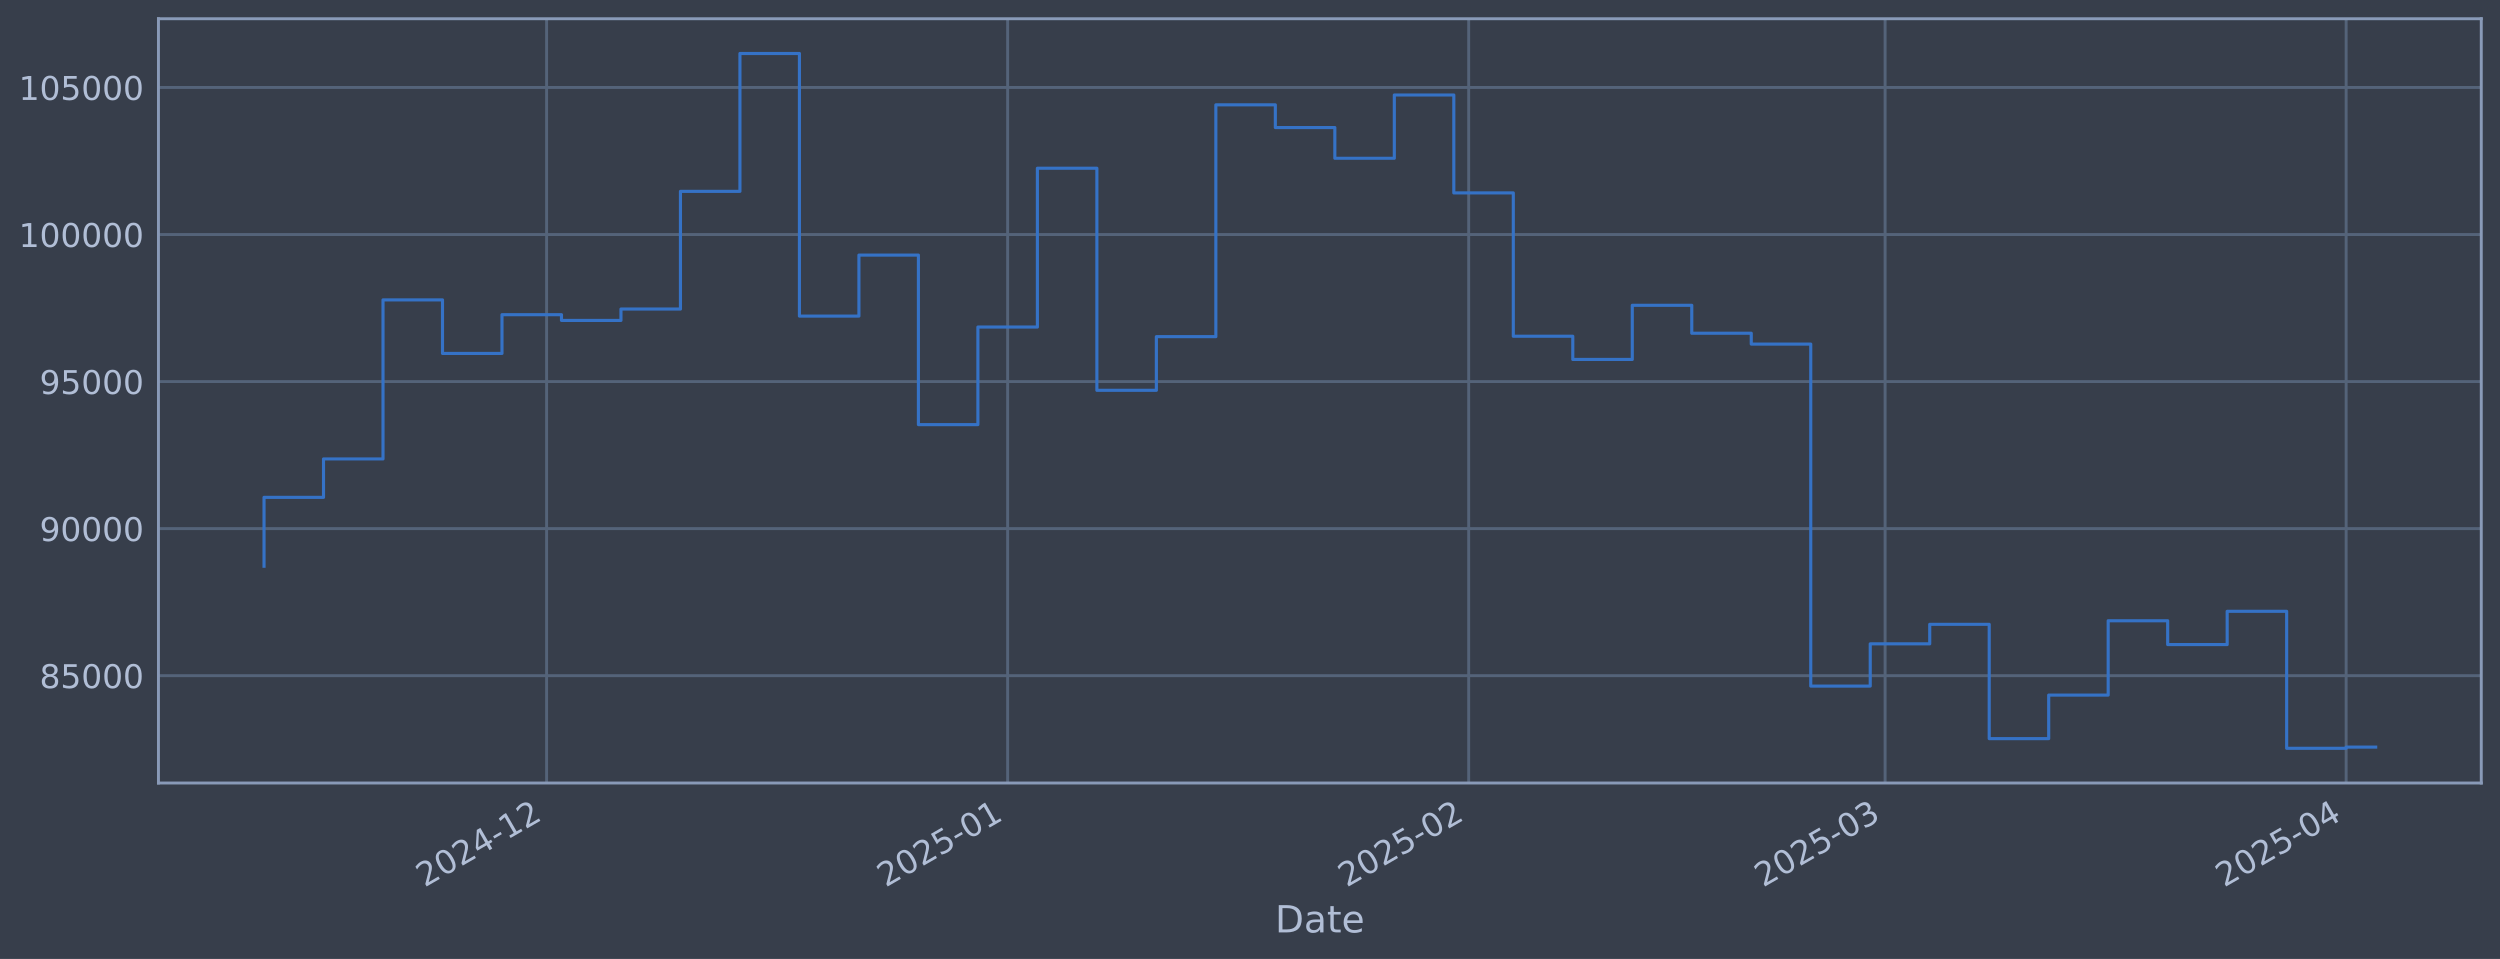
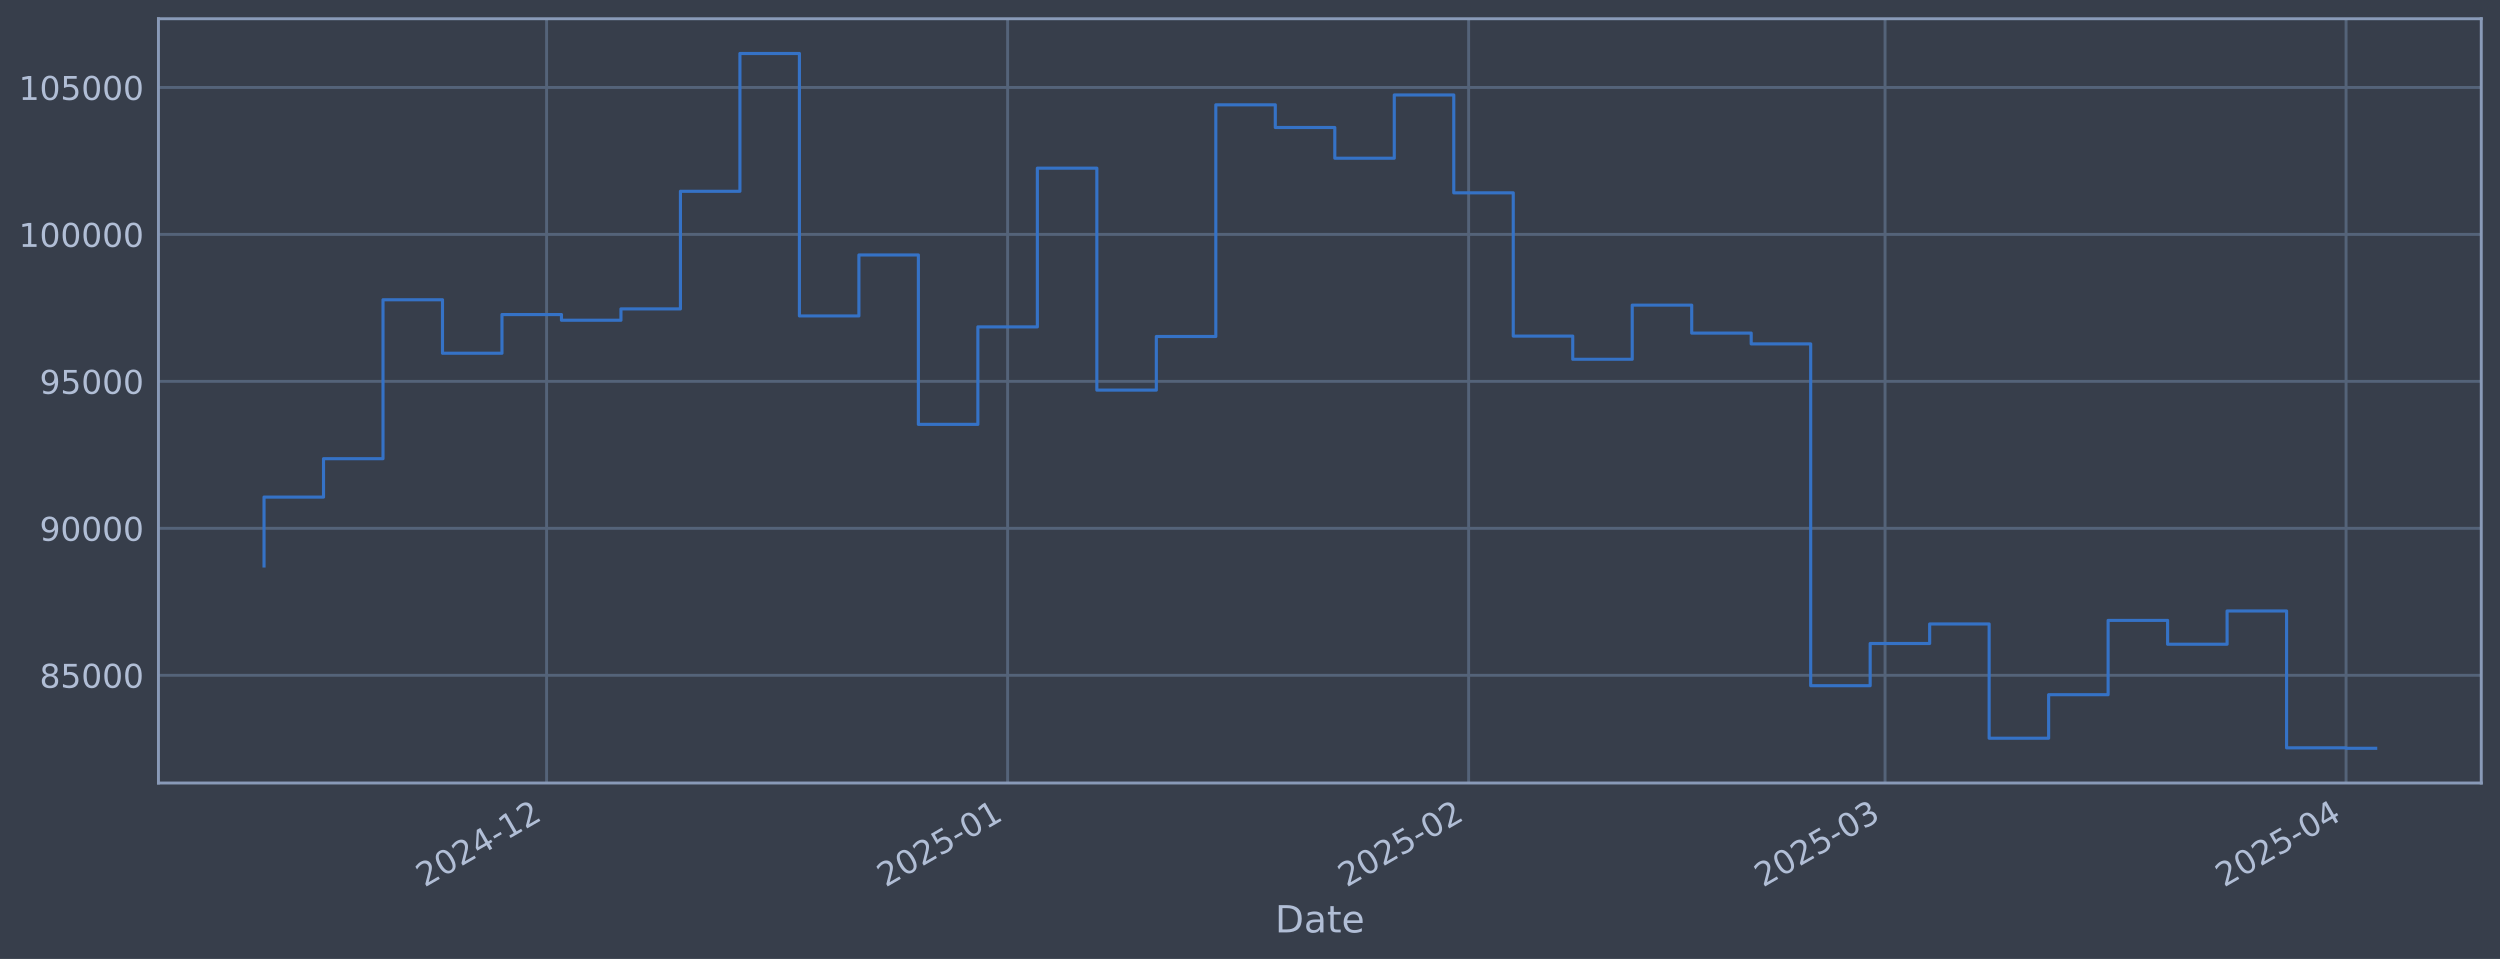
<svg xmlns="http://www.w3.org/2000/svg" xmlns:xlink="http://www.w3.org/1999/xlink" width="960.9pt" height="368.58pt" viewBox="0 0 960.9 368.58" version="1.1">
  <defs>
    <style type="text/css">*{stroke-linejoin: round; stroke-linecap: butt}</style>
  </defs>
  <g id="figure_1">
    <g id="patch_1">
      <path d="M 0 368.58  L 960.9 368.58  L 960.9 0  L 0 0  z " style="fill: #373e4b" />
    </g>
    <g id="axes_1">
      <g id="patch_2">
        <path d="M 60.901 300.96  L 953.701 300.96  L 953.701 7.2  L 60.901 7.2  z " style="fill: #373e4b" />
      </g>
      <g id="matplotlib.axis_1">
        <g id="xtick_1">
          <g id="line2d_1">
-             <path d="M 210.092 300.96  L 210.092 7.2  " clip-path="url(#p5ed2b9bfb8)" style="fill: none; stroke: #546379; stroke-width: 1.12; stroke-linecap: square" />
+             <path d="M 210.088 300.96  L 210.088 7.2  " clip-path="url(#pc2d825ec7d)" style="fill: none; stroke: #546379; stroke-width: 1.12; stroke-linecap: square" />
          </g>
          <g id="line2d_2" />
          <g id="text_1">
-             <g style="fill: #b1bed6" transform="translate(163.1887 341.1745) rotate(-30) scale(0.126 -0.126)">
+             <g style="fill: #b1bed6" transform="translate(163.1846 341.1745) rotate(-30) scale(0.126 -0.126)">
              <defs>
                <path id="DejaVuSans-32" d="M 1228 531  L 3431 531  L 3431 0  L 469 0  L 469 531  Q 828 903 1448 1529  Q 2069 2156 2228 2338  Q 2531 2678 2651 2914  Q 2772 3150 2772 3378  Q 2772 3750 2511 3984  Q 2250 4219 1831 4219  Q 1534 4219 1204 4116  Q 875 4013 500 3803  L 500 4441  Q 881 4594 1212 4672  Q 1544 4750 1819 4750  Q 2544 4750 2975 4387  Q 3406 4025 3406 3419  Q 3406 3131 3298 2873  Q 3191 2616 2906 2266  Q 2828 2175 2409 1742  Q 1991 1309 1228 531  z " transform="scale(0.015625)" />
                <path id="DejaVuSans-30" d="M 2034 4250  Q 1547 4250 1301 3770  Q 1056 3291 1056 2328  Q 1056 1369 1301 889  Q 1547 409 2034 409  Q 2525 409 2770 889  Q 3016 1369 3016 2328  Q 3016 3291 2770 3770  Q 2525 4250 2034 4250  z M 2034 4750  Q 2819 4750 3233 4129  Q 3647 3509 3647 2328  Q 3647 1150 3233 529  Q 2819 -91 2034 -91  Q 1250 -91 836 529  Q 422 1150 422 2328  Q 422 3509 836 4129  Q 1250 4750 2034 4750  z " transform="scale(0.015625)" />
                <path id="DejaVuSans-34" d="M 2419 4116  L 825 1625  L 2419 1625  L 2419 4116  z M 2253 4666  L 3047 4666  L 3047 1625  L 3713 1625  L 3713 1100  L 3047 1100  L 3047 0  L 2419 0  L 2419 1100  L 313 1100  L 313 1709  L 2253 4666  z " transform="scale(0.015625)" />
                <path id="DejaVuSans-2d" d="M 313 2009  L 1997 2009  L 1997 1497  L 313 1497  L 313 2009  z " transform="scale(0.015625)" />
                <path id="DejaVuSans-31" d="M 794 531  L 1825 531  L 1825 4091  L 703 3866  L 703 4441  L 1819 4666  L 2450 4666  L 2450 531  L 3481 531  L 3481 0  L 794 0  L 794 531  z " transform="scale(0.015625)" />
              </defs>
              <use xlink:href="#DejaVuSans-32" />
              <use xlink:href="#DejaVuSans-30" transform="translate(63.62305 0)" />
              <use xlink:href="#DejaVuSans-32" transform="translate(127.2461 0)" />
              <use xlink:href="#DejaVuSans-34" transform="translate(190.8691 0)" />
              <use xlink:href="#DejaVuSans-2d" transform="translate(254.4922 0)" />
              <use xlink:href="#DejaVuSans-31" transform="translate(290.5762 0)" />
              <use xlink:href="#DejaVuSans-32" transform="translate(354.1992 0)" />
            </g>
          </g>
        </g>
        <g id="xtick_2">
          <g id="line2d_3">
-             <path d="M 387.297 300.96  L 387.297 7.2  " clip-path="url(#p5ed2b9bfb8)" style="fill: none; stroke: #546379; stroke-width: 1.12; stroke-linecap: square" />
+             <path d="M 387.286 300.96  L 387.286 7.2  " clip-path="url(#pc2d825ec7d)" style="fill: none; stroke: #546379; stroke-width: 1.12; stroke-linecap: square" />
          </g>
          <g id="line2d_4" />
          <g id="text_2">
-             <g style="fill: #b1bed6" transform="translate(340.394 341.1745) rotate(-30) scale(0.126 -0.126)">
+             <g style="fill: #b1bed6" transform="translate(340.3831 341.1745) rotate(-30) scale(0.126 -0.126)">
              <defs>
                <path id="DejaVuSans-35" d="M 691 4666  L 3169 4666  L 3169 4134  L 1269 4134  L 1269 2991  Q 1406 3038 1543 3061  Q 1681 3084 1819 3084  Q 2600 3084 3056 2656  Q 3513 2228 3513 1497  Q 3513 744 3044 326  Q 2575 -91 1722 -91  Q 1428 -91 1123 -41  Q 819 9 494 109  L 494 744  Q 775 591 1075 516  Q 1375 441 1709 441  Q 2250 441 2565 725  Q 2881 1009 2881 1497  Q 2881 1984 2565 2268  Q 2250 2553 1709 2553  Q 1456 2553 1204 2497  Q 953 2441 691 2322  L 691 4666  z " transform="scale(0.015625)" />
              </defs>
              <use xlink:href="#DejaVuSans-32" />
              <use xlink:href="#DejaVuSans-30" transform="translate(63.62305 0)" />
              <use xlink:href="#DejaVuSans-32" transform="translate(127.2461 0)" />
              <use xlink:href="#DejaVuSans-35" transform="translate(190.8691 0)" />
              <use xlink:href="#DejaVuSans-2d" transform="translate(254.4922 0)" />
              <use xlink:href="#DejaVuSans-30" transform="translate(290.5762 0)" />
              <use xlink:href="#DejaVuSans-31" transform="translate(354.1992 0)" />
            </g>
          </g>
        </g>
        <g id="xtick_3">
          <g id="line2d_5">
-             <path d="M 564.503 300.96  L 564.503 7.2  " clip-path="url(#p5ed2b9bfb8)" style="fill: none; stroke: #546379; stroke-width: 1.12; stroke-linecap: square" />
+             <path d="M 564.485 300.96  L 564.485 7.2  " clip-path="url(#pc2d825ec7d)" style="fill: none; stroke: #546379; stroke-width: 1.12; stroke-linecap: square" />
          </g>
          <g id="line2d_6" />
          <g id="text_3">
-             <g style="fill: #b1bed6" transform="translate(517.5993 341.1745) rotate(-30) scale(0.126 -0.126)">
+             <g style="fill: #b1bed6" transform="translate(517.5815 341.1745) rotate(-30) scale(0.126 -0.126)">
              <use xlink:href="#DejaVuSans-32" />
              <use xlink:href="#DejaVuSans-30" transform="translate(63.62305 0)" />
              <use xlink:href="#DejaVuSans-32" transform="translate(127.2461 0)" />
              <use xlink:href="#DejaVuSans-35" transform="translate(190.8691 0)" />
              <use xlink:href="#DejaVuSans-2d" transform="translate(254.4922 0)" />
              <use xlink:href="#DejaVuSans-30" transform="translate(290.5762 0)" />
              <use xlink:href="#DejaVuSans-32" transform="translate(354.1992 0)" />
            </g>
          </g>
        </g>
        <g id="xtick_4">
          <g id="line2d_7">
-             <path d="M 724.559 300.96  L 724.559 7.2  " clip-path="url(#p5ed2b9bfb8)" style="fill: none; stroke: #546379; stroke-width: 1.12; stroke-linecap: square" />
+             <path d="M 724.535 300.96  L 724.535 7.2  " clip-path="url(#pc2d825ec7d)" style="fill: none; stroke: #546379; stroke-width: 1.12; stroke-linecap: square" />
          </g>
          <g id="line2d_8" />
          <g id="text_4">
-             <g style="fill: #b1bed6" transform="translate(677.6556 341.1745) rotate(-30) scale(0.126 -0.126)">
+             <g style="fill: #b1bed6" transform="translate(677.6318 341.1745) rotate(-30) scale(0.126 -0.126)">
              <defs>
                <path id="DejaVuSans-33" d="M 2597 2516  Q 3050 2419 3304 2112  Q 3559 1806 3559 1356  Q 3559 666 3084 287  Q 2609 -91 1734 -91  Q 1441 -91 1130 -33  Q 819 25 488 141  L 488 750  Q 750 597 1062 519  Q 1375 441 1716 441  Q 2309 441 2620 675  Q 2931 909 2931 1356  Q 2931 1769 2642 2001  Q 2353 2234 1838 2234  L 1294 2234  L 1294 2753  L 1863 2753  Q 2328 2753 2575 2939  Q 2822 3125 2822 3475  Q 2822 3834 2567 4026  Q 2313 4219 1838 4219  Q 1578 4219 1281 4162  Q 984 4106 628 3988  L 628 4550  Q 988 4650 1302 4700  Q 1616 4750 1894 4750  Q 2613 4750 3031 4423  Q 3450 4097 3450 3541  Q 3450 3153 3228 2886  Q 3006 2619 2597 2516  z " transform="scale(0.015625)" />
              </defs>
              <use xlink:href="#DejaVuSans-32" />
              <use xlink:href="#DejaVuSans-30" transform="translate(63.62305 0)" />
              <use xlink:href="#DejaVuSans-32" transform="translate(127.2461 0)" />
              <use xlink:href="#DejaVuSans-35" transform="translate(190.8691 0)" />
              <use xlink:href="#DejaVuSans-2d" transform="translate(254.4922 0)" />
              <use xlink:href="#DejaVuSans-30" transform="translate(290.5762 0)" />
              <use xlink:href="#DejaVuSans-33" transform="translate(354.1992 0)" />
            </g>
          </g>
        </g>
        <g id="xtick_5">
          <g id="line2d_9">
-             <path d="M 901.764 300.96  L 901.764 7.2  " clip-path="url(#p5ed2b9bfb8)" style="fill: none; stroke: #546379; stroke-width: 1.12; stroke-linecap: square" />
+             <path d="M 901.734 300.96  L 901.734 7.2  " clip-path="url(#pc2d825ec7d)" style="fill: none; stroke: #546379; stroke-width: 1.12; stroke-linecap: square" />
          </g>
          <g id="line2d_10" />
          <g id="text_5">
-             <g style="fill: #b1bed6" transform="translate(854.8609 341.1745) rotate(-30) scale(0.126 -0.126)">
+             <g style="fill: #b1bed6" transform="translate(854.8303 341.1745) rotate(-30) scale(0.126 -0.126)">
              <use xlink:href="#DejaVuSans-32" />
              <use xlink:href="#DejaVuSans-30" transform="translate(63.62305 0)" />
              <use xlink:href="#DejaVuSans-32" transform="translate(127.2461 0)" />
              <use xlink:href="#DejaVuSans-35" transform="translate(190.8691 0)" />
              <use xlink:href="#DejaVuSans-2d" transform="translate(254.4922 0)" />
              <use xlink:href="#DejaVuSans-30" transform="translate(290.5762 0)" />
              <use xlink:href="#DejaVuSans-34" transform="translate(354.1992 0)" />
            </g>
          </g>
        </g>
        <g id="text_6">
          <g style="fill: #b1bed6" transform="translate(490.0914 358.3856) scale(0.144 -0.144)">
            <defs>
              <path id="DejaVuSans-44" d="M 1259 4147  L 1259 519  L 2022 519  Q 2988 519 3436 956  Q 3884 1394 3884 2338  Q 3884 3275 3436 3711  Q 2988 4147 2022 4147  L 1259 4147  z M 628 4666  L 1925 4666  Q 3281 4666 3915 4102  Q 4550 3538 4550 2338  Q 4550 1131 3912 565  Q 3275 0 1925 0  L 628 0  L 628 4666  z " transform="scale(0.015625)" />
              <path id="DejaVuSans-61" d="M 2194 1759  Q 1497 1759 1228 1600  Q 959 1441 959 1056  Q 959 750 1161 570  Q 1363 391 1709 391  Q 2188 391 2477 730  Q 2766 1069 2766 1631  L 2766 1759  L 2194 1759  z M 3341 1997  L 3341 0  L 2766 0  L 2766 531  Q 2569 213 2275 61  Q 1981 -91 1556 -91  Q 1019 -91 701 211  Q 384 513 384 1019  Q 384 1609 779 1909  Q 1175 2209 1959 2209  L 2766 2209  L 2766 2266  Q 2766 2663 2505 2880  Q 2244 3097 1772 3097  Q 1472 3097 1187 3025  Q 903 2953 641 2809  L 641 3341  Q 956 3463 1253 3523  Q 1550 3584 1831 3584  Q 2591 3584 2966 3190  Q 3341 2797 3341 1997  z " transform="scale(0.015625)" />
              <path id="DejaVuSans-74" d="M 1172 4494  L 1172 3500  L 2356 3500  L 2356 3053  L 1172 3053  L 1172 1153  Q 1172 725 1289 603  Q 1406 481 1766 481  L 2356 481  L 2356 0  L 1766 0  Q 1100 0 847 248  Q 594 497 594 1153  L 594 3053  L 172 3053  L 172 3500  L 594 3500  L 594 4494  L 1172 4494  z " transform="scale(0.015625)" />
              <path id="DejaVuSans-65" d="M 3597 1894  L 3597 1613  L 953 1613  Q 991 1019 1311 708  Q 1631 397 2203 397  Q 2534 397 2845 478  Q 3156 559 3463 722  L 3463 178  Q 3153 47 2828 -22  Q 2503 -91 2169 -91  Q 1331 -91 842 396  Q 353 884 353 1716  Q 353 2575 817 3079  Q 1281 3584 2069 3584  Q 2775 3584 3186 3129  Q 3597 2675 3597 1894  z M 3022 2063  Q 3016 2534 2758 2815  Q 2500 3097 2075 3097  Q 1594 3097 1305 2825  Q 1016 2553 972 2059  L 3022 2063  z " transform="scale(0.015625)" />
            </defs>
            <use xlink:href="#DejaVuSans-44" />
            <use xlink:href="#DejaVuSans-61" transform="translate(77.00195 0)" />
            <use xlink:href="#DejaVuSans-74" transform="translate(138.2812 0)" />
            <use xlink:href="#DejaVuSans-65" transform="translate(177.4902 0)" />
          </g>
        </g>
      </g>
      <g id="matplotlib.axis_2">
        <g id="ytick_1">
          <g id="line2d_11">
-             <path d="M 60.901 259.699  L 953.701 259.699  " clip-path="url(#p5ed2b9bfb8)" style="fill: none; stroke: #546379; stroke-width: 1.12; stroke-linecap: square" />
+             <path d="M 60.901 259.555  L 953.701 259.555  " clip-path="url(#pc2d825ec7d)" style="fill: none; stroke: #546379; stroke-width: 1.12; stroke-linecap: square" />
          </g>
          <g id="line2d_12" />
          <g id="text_7">
-             <g style="fill: #b1bed6" transform="translate(15.21675 264.4865) scale(0.126 -0.126)">
+             <g style="fill: #b1bed6" transform="translate(15.21675 264.3417) scale(0.126 -0.126)">
              <defs>
                <path id="DejaVuSans-38" d="M 2034 2216  Q 1584 2216 1326 1975  Q 1069 1734 1069 1313  Q 1069 891 1326 650  Q 1584 409 2034 409  Q 2484 409 2743 651  Q 3003 894 3003 1313  Q 3003 1734 2745 1975  Q 2488 2216 2034 2216  z M 1403 2484  Q 997 2584 770 2862  Q 544 3141 544 3541  Q 544 4100 942 4425  Q 1341 4750 2034 4750  Q 2731 4750 3128 4425  Q 3525 4100 3525 3541  Q 3525 3141 3298 2862  Q 3072 2584 2669 2484  Q 3125 2378 3379 2068  Q 3634 1759 3634 1313  Q 3634 634 3220 271  Q 2806 -91 2034 -91  Q 1263 -91 848 271  Q 434 634 434 1313  Q 434 1759 690 2068  Q 947 2378 1403 2484  z M 1172 3481  Q 1172 3119 1398 2916  Q 1625 2713 2034 2713  Q 2441 2713 2670 2916  Q 2900 3119 2900 3481  Q 2900 3844 2670 4047  Q 2441 4250 2034 4250  Q 1625 4250 1398 4047  Q 1172 3844 1172 3481  z " transform="scale(0.015625)" />
              </defs>
              <use xlink:href="#DejaVuSans-38" />
              <use xlink:href="#DejaVuSans-35" transform="translate(63.62305 0)" />
              <use xlink:href="#DejaVuSans-30" transform="translate(127.2461 0)" />
              <use xlink:href="#DejaVuSans-30" transform="translate(190.8691 0)" />
              <use xlink:href="#DejaVuSans-30" transform="translate(254.4922 0)" />
            </g>
          </g>
        </g>
        <g id="ytick_2">
          <g id="line2d_13">
-             <path d="M 60.901 203.18  L 953.701 203.18  " clip-path="url(#p5ed2b9bfb8)" style="fill: none; stroke: #546379; stroke-width: 1.12; stroke-linecap: square" />
+             <path d="M 60.901 203.069  L 953.701 203.069  " clip-path="url(#pc2d825ec7d)" style="fill: none; stroke: #546379; stroke-width: 1.12; stroke-linecap: square" />
          </g>
          <g id="line2d_14" />
          <g id="text_8">
-             <g style="fill: #b1bed6" transform="translate(15.21675 207.9667) scale(0.126 -0.126)">
+             <g style="fill: #b1bed6" transform="translate(15.21675 207.8561) scale(0.126 -0.126)">
              <defs>
                <path id="DejaVuSans-39" d="M 703 97  L 703 672  Q 941 559 1184 500  Q 1428 441 1663 441  Q 2288 441 2617 861  Q 2947 1281 2994 2138  Q 2813 1869 2534 1725  Q 2256 1581 1919 1581  Q 1219 1581 811 2004  Q 403 2428 403 3163  Q 403 3881 828 4315  Q 1253 4750 1959 4750  Q 2769 4750 3195 4129  Q 3622 3509 3622 2328  Q 3622 1225 3098 567  Q 2575 -91 1691 -91  Q 1453 -91 1209 -44  Q 966 3 703 97  z M 1959 2075  Q 2384 2075 2632 2365  Q 2881 2656 2881 3163  Q 2881 3666 2632 3958  Q 2384 4250 1959 4250  Q 1534 4250 1286 3958  Q 1038 3666 1038 3163  Q 1038 2656 1286 2365  Q 1534 2075 1959 2075  z " transform="scale(0.015625)" />
              </defs>
              <use xlink:href="#DejaVuSans-39" />
              <use xlink:href="#DejaVuSans-30" transform="translate(63.62305 0)" />
              <use xlink:href="#DejaVuSans-30" transform="translate(127.2461 0)" />
              <use xlink:href="#DejaVuSans-30" transform="translate(190.8691 0)" />
              <use xlink:href="#DejaVuSans-30" transform="translate(254.4922 0)" />
            </g>
          </g>
        </g>
        <g id="ytick_3">
          <g id="line2d_15">
-             <path d="M 60.901 146.66  L 953.701 146.66  " clip-path="url(#p5ed2b9bfb8)" style="fill: none; stroke: #546379; stroke-width: 1.12; stroke-linecap: square" />
+             <path d="M 60.901 146.583  L 953.701 146.583  " clip-path="url(#pc2d825ec7d)" style="fill: none; stroke: #546379; stroke-width: 1.12; stroke-linecap: square" />
          </g>
          <g id="line2d_16" />
          <g id="text_9">
-             <g style="fill: #b1bed6" transform="translate(15.21675 151.4469) scale(0.126 -0.126)">
+             <g style="fill: #b1bed6" transform="translate(15.21675 151.3705) scale(0.126 -0.126)">
              <use xlink:href="#DejaVuSans-39" />
              <use xlink:href="#DejaVuSans-35" transform="translate(63.62305 0)" />
              <use xlink:href="#DejaVuSans-30" transform="translate(127.2461 0)" />
              <use xlink:href="#DejaVuSans-30" transform="translate(190.8691 0)" />
              <use xlink:href="#DejaVuSans-30" transform="translate(254.4922 0)" />
            </g>
          </g>
        </g>
        <g id="ytick_4">
          <g id="line2d_17">
-             <path d="M 60.901 90.14  L 953.701 90.14  " clip-path="url(#p5ed2b9bfb8)" style="fill: none; stroke: #546379; stroke-width: 1.12; stroke-linecap: square" />
+             <path d="M 60.901 90.098  L 953.701 90.098  " clip-path="url(#pc2d825ec7d)" style="fill: none; stroke: #546379; stroke-width: 1.12; stroke-linecap: square" />
          </g>
          <g id="line2d_18" />
          <g id="text_10">
-             <g style="fill: #b1bed6" transform="translate(7.2 94.92705) scale(0.126 -0.126)">
+             <g style="fill: #b1bed6" transform="translate(7.2 94.88491) scale(0.126 -0.126)">
              <use xlink:href="#DejaVuSans-31" />
              <use xlink:href="#DejaVuSans-30" transform="translate(63.62305 0)" />
              <use xlink:href="#DejaVuSans-30" transform="translate(127.2461 0)" />
              <use xlink:href="#DejaVuSans-30" transform="translate(190.8691 0)" />
              <use xlink:href="#DejaVuSans-30" transform="translate(254.4922 0)" />
              <use xlink:href="#DejaVuSans-30" transform="translate(318.1152 0)" />
            </g>
          </g>
        </g>
        <g id="ytick_5">
          <g id="line2d_19">
-             <path d="M 60.901 33.62  L 953.701 33.62  " clip-path="url(#p5ed2b9bfb8)" style="fill: none; stroke: #546379; stroke-width: 1.12; stroke-linecap: square" />
+             <path d="M 60.901 33.612  L 953.701 33.612  " clip-path="url(#pc2d825ec7d)" style="fill: none; stroke: #546379; stroke-width: 1.12; stroke-linecap: square" />
          </g>
          <g id="line2d_20" />
          <g id="text_11">
-             <g style="fill: #b1bed6" transform="translate(7.2 38.40724) scale(0.126 -0.126)">
+             <g style="fill: #b1bed6" transform="translate(7.2 38.39932) scale(0.126 -0.126)">
              <use xlink:href="#DejaVuSans-31" />
              <use xlink:href="#DejaVuSans-30" transform="translate(63.62305 0)" />
              <use xlink:href="#DejaVuSans-35" transform="translate(127.2461 0)" />
              <use xlink:href="#DejaVuSans-30" transform="translate(190.8691 0)" />
              <use xlink:href="#DejaVuSans-30" transform="translate(254.4922 0)" />
              <use xlink:href="#DejaVuSans-30" transform="translate(318.1152 0)" />
            </g>
          </g>
        </g>
      </g>
      <g id="line2d_21">
-         <path d="M 101.482 217.652  L 101.482 191.161  L 124.348 191.161  L 124.348 176.395  L 147.213 176.395  L 147.213 115.269  L 170.078 115.269  L 170.078 135.842  L 192.943 135.842  L 192.943 120.959  L 215.808 120.959  L 215.808 123.153  L 238.673 123.153  L 238.673 118.789  L 261.539 118.789  L 261.539 73.551  L 284.404 73.551  L 284.404 20.553  L 307.269 20.553  L 307.269 121.491  L 330.134 121.491  L 330.134 98.051  L 352.999 98.051  L 352.999 163.204  L 375.865 163.204  L 375.865 125.706  L 398.73 125.706  L 398.73 64.669  L 421.595 64.669  L 421.595 150.021  L 444.46 150.021  L 444.46 129.397  L 467.325 129.397  L 467.325 40.302  L 490.191 40.302  L 490.191 49.027  L 513.056 49.027  L 513.056 60.833  L 535.921 60.833  L 535.921 36.514  L 558.786 36.514  L 558.786 74.148  L 581.651 74.148  L 581.651 129.244  L 604.517 129.244  L 604.517 138.159  L 627.382 138.159  L 627.382 117.342  L 650.247 117.342  L 650.247 128.09  L 673.112 128.09  L 673.112 132.25  L 695.977 132.25  L 695.977 263.703  L 718.843 263.703  L 718.843 247.471  L 741.708 247.471  L 741.708 239.968  L 764.573 239.968  L 764.573 283.898  L 787.438 283.898  L 787.438 267.165  L 810.303 267.165  L 810.303 238.588  L 833.169 238.588  L 833.169 247.75  L 856.034 247.75  L 856.034 234.969  L 878.899 234.969  L 878.899 287.607  L 901.764 287.607  L 901.764 287.166  L 913.119 287.166  " clip-path="url(#p5ed2b9bfb8)" style="fill: none; stroke: #3572c6; stroke-width: 1.2; stroke-linecap: square" />
+         <path d="M 101.482 217.532  L 101.482 191.058  L 124.347 191.058  L 124.347 176.301  L 147.211 176.301  L 147.211 115.212  L 170.075 115.212  L 170.075 135.772  L 192.94 135.772  L 192.94 120.898  L 215.804 120.898  L 215.804 123.091  L 238.668 123.091  L 238.668 118.73  L 261.533 118.73  L 261.533 73.519  L 284.397 73.519  L 284.397 20.553  L 307.261 20.553  L 307.261 121.43  L 330.126 121.43  L 330.126 98.005  L 352.99 98.005  L 352.99 163.118  L 375.854 163.118  L 375.854 125.643  L 398.718 125.643  L 398.718 64.642  L 421.583 64.642  L 421.583 149.943  L 444.447 149.943  L 444.447 129.331  L 467.311 129.331  L 467.311 40.29  L 490.176 40.29  L 490.176 49.01  L 513.04 49.01  L 513.04 60.809  L 535.904 60.809  L 535.904 36.505  L 558.769 36.505  L 558.769 74.115  L 581.633 74.115  L 581.633 129.178  L 604.497 129.178  L 604.497 138.088  L 627.362 138.088  L 627.362 117.283  L 650.226 117.283  L 650.226 128.025  L 673.09 128.025  L 673.09 132.182  L 695.955 132.182  L 695.955 263.555  L 718.819 263.555  L 718.819 247.334  L 741.683 247.334  L 741.683 239.835  L 764.548 239.835  L 764.548 283.738  L 787.412 283.738  L 787.412 267.015  L 810.276 267.015  L 810.276 238.456  L 833.141 238.456  L 833.141 247.613  L 856.005 247.613  L 856.005 234.839  L 878.869 234.839  L 878.869 287.446  L 901.734 287.446  L 901.734 287.607  L 913.119 287.607  " clip-path="url(#pc2d825ec7d)" style="fill: none; stroke: #3572c6; stroke-width: 1.2; stroke-linecap: square" />
      </g>
      <g id="patch_3">
        <path d="M 60.901 300.96  L 60.901 7.2  " style="fill: none; stroke: #899ab8; stroke-width: 1.12; stroke-linejoin: miter; stroke-linecap: square" />
      </g>
      <g id="patch_4">
        <path d="M 953.701 300.96  L 953.701 7.2  " style="fill: none; stroke: #899ab8; stroke-width: 1.12; stroke-linejoin: miter; stroke-linecap: square" />
      </g>
      <g id="patch_5">
        <path d="M 60.901 300.96  L 953.701 300.96  " style="fill: none; stroke: #899ab8; stroke-width: 1.12; stroke-linejoin: miter; stroke-linecap: square" />
      </g>
      <g id="patch_6">
        <path d="M 60.901 7.2  L 953.701 7.2  " style="fill: none; stroke: #899ab8; stroke-width: 1.12; stroke-linejoin: miter; stroke-linecap: square" />
      </g>
    </g>
  </g>
  <defs>
-     <clipPath id="p5ed2b9bfb8">
+     <clipPath id="pc2d825ec7d">
      <rect x="60.901" y="7.2" width="892.8" height="293.76" />
    </clipPath>
  </defs>
</svg>
